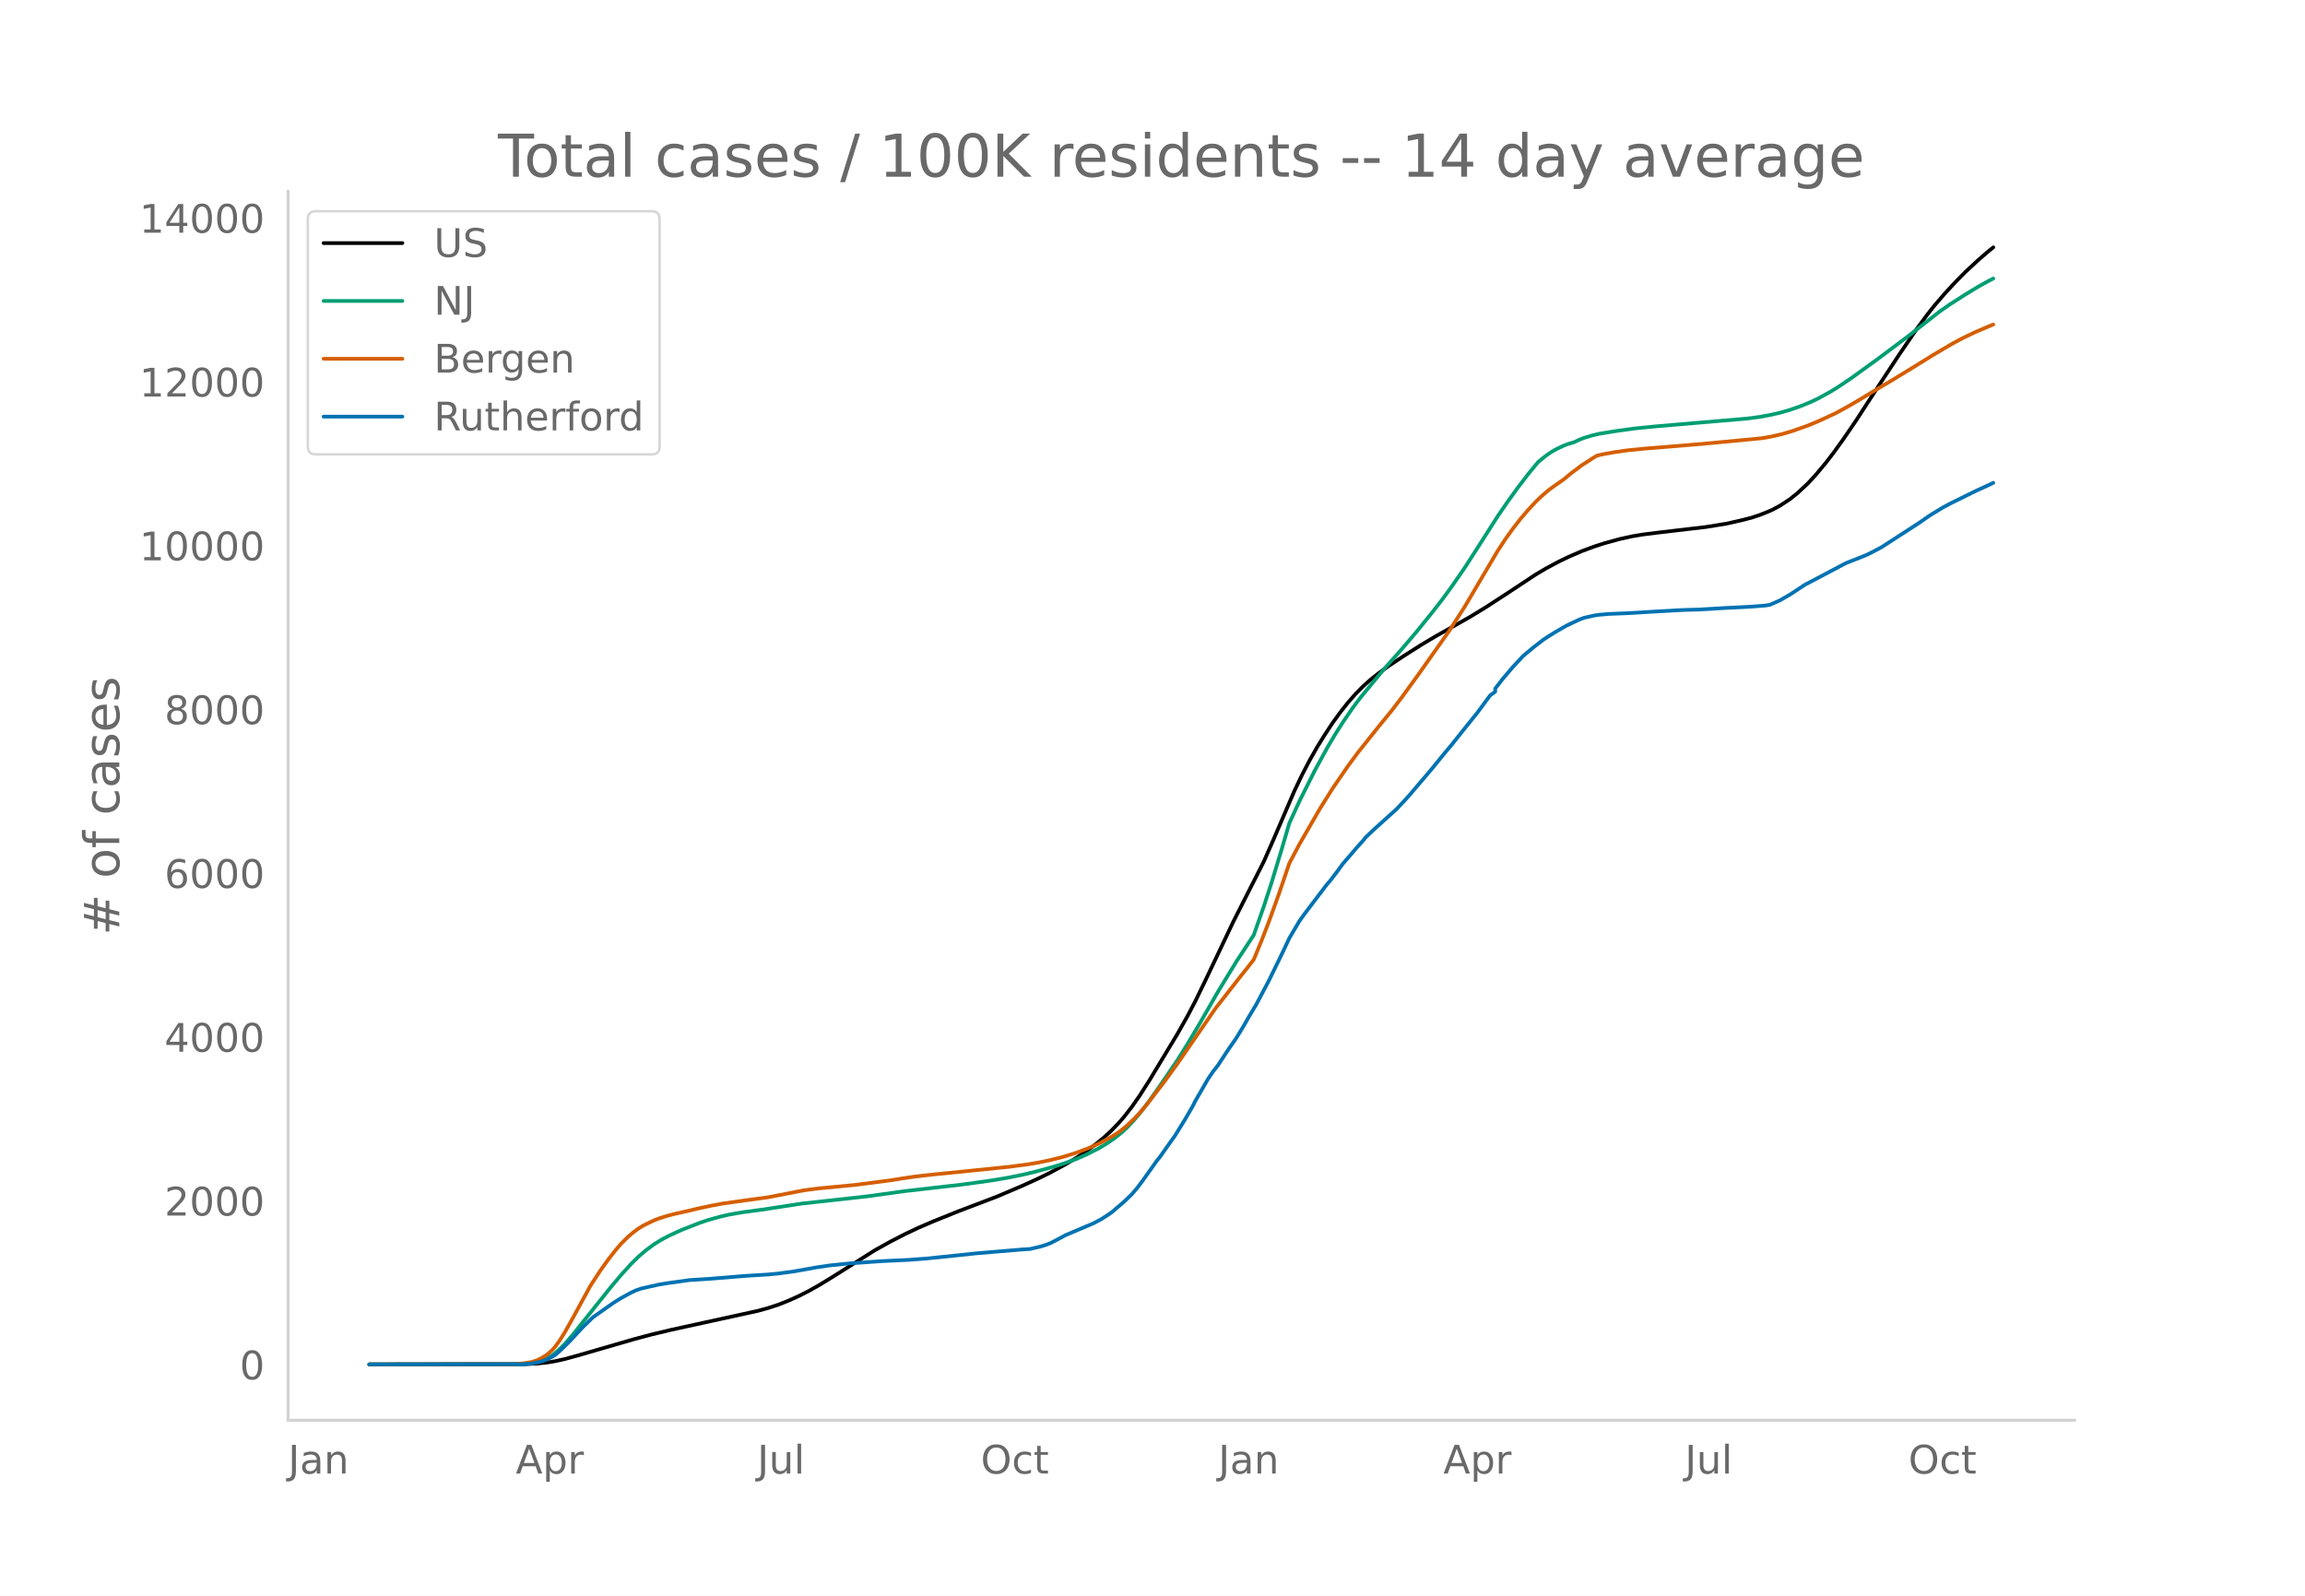
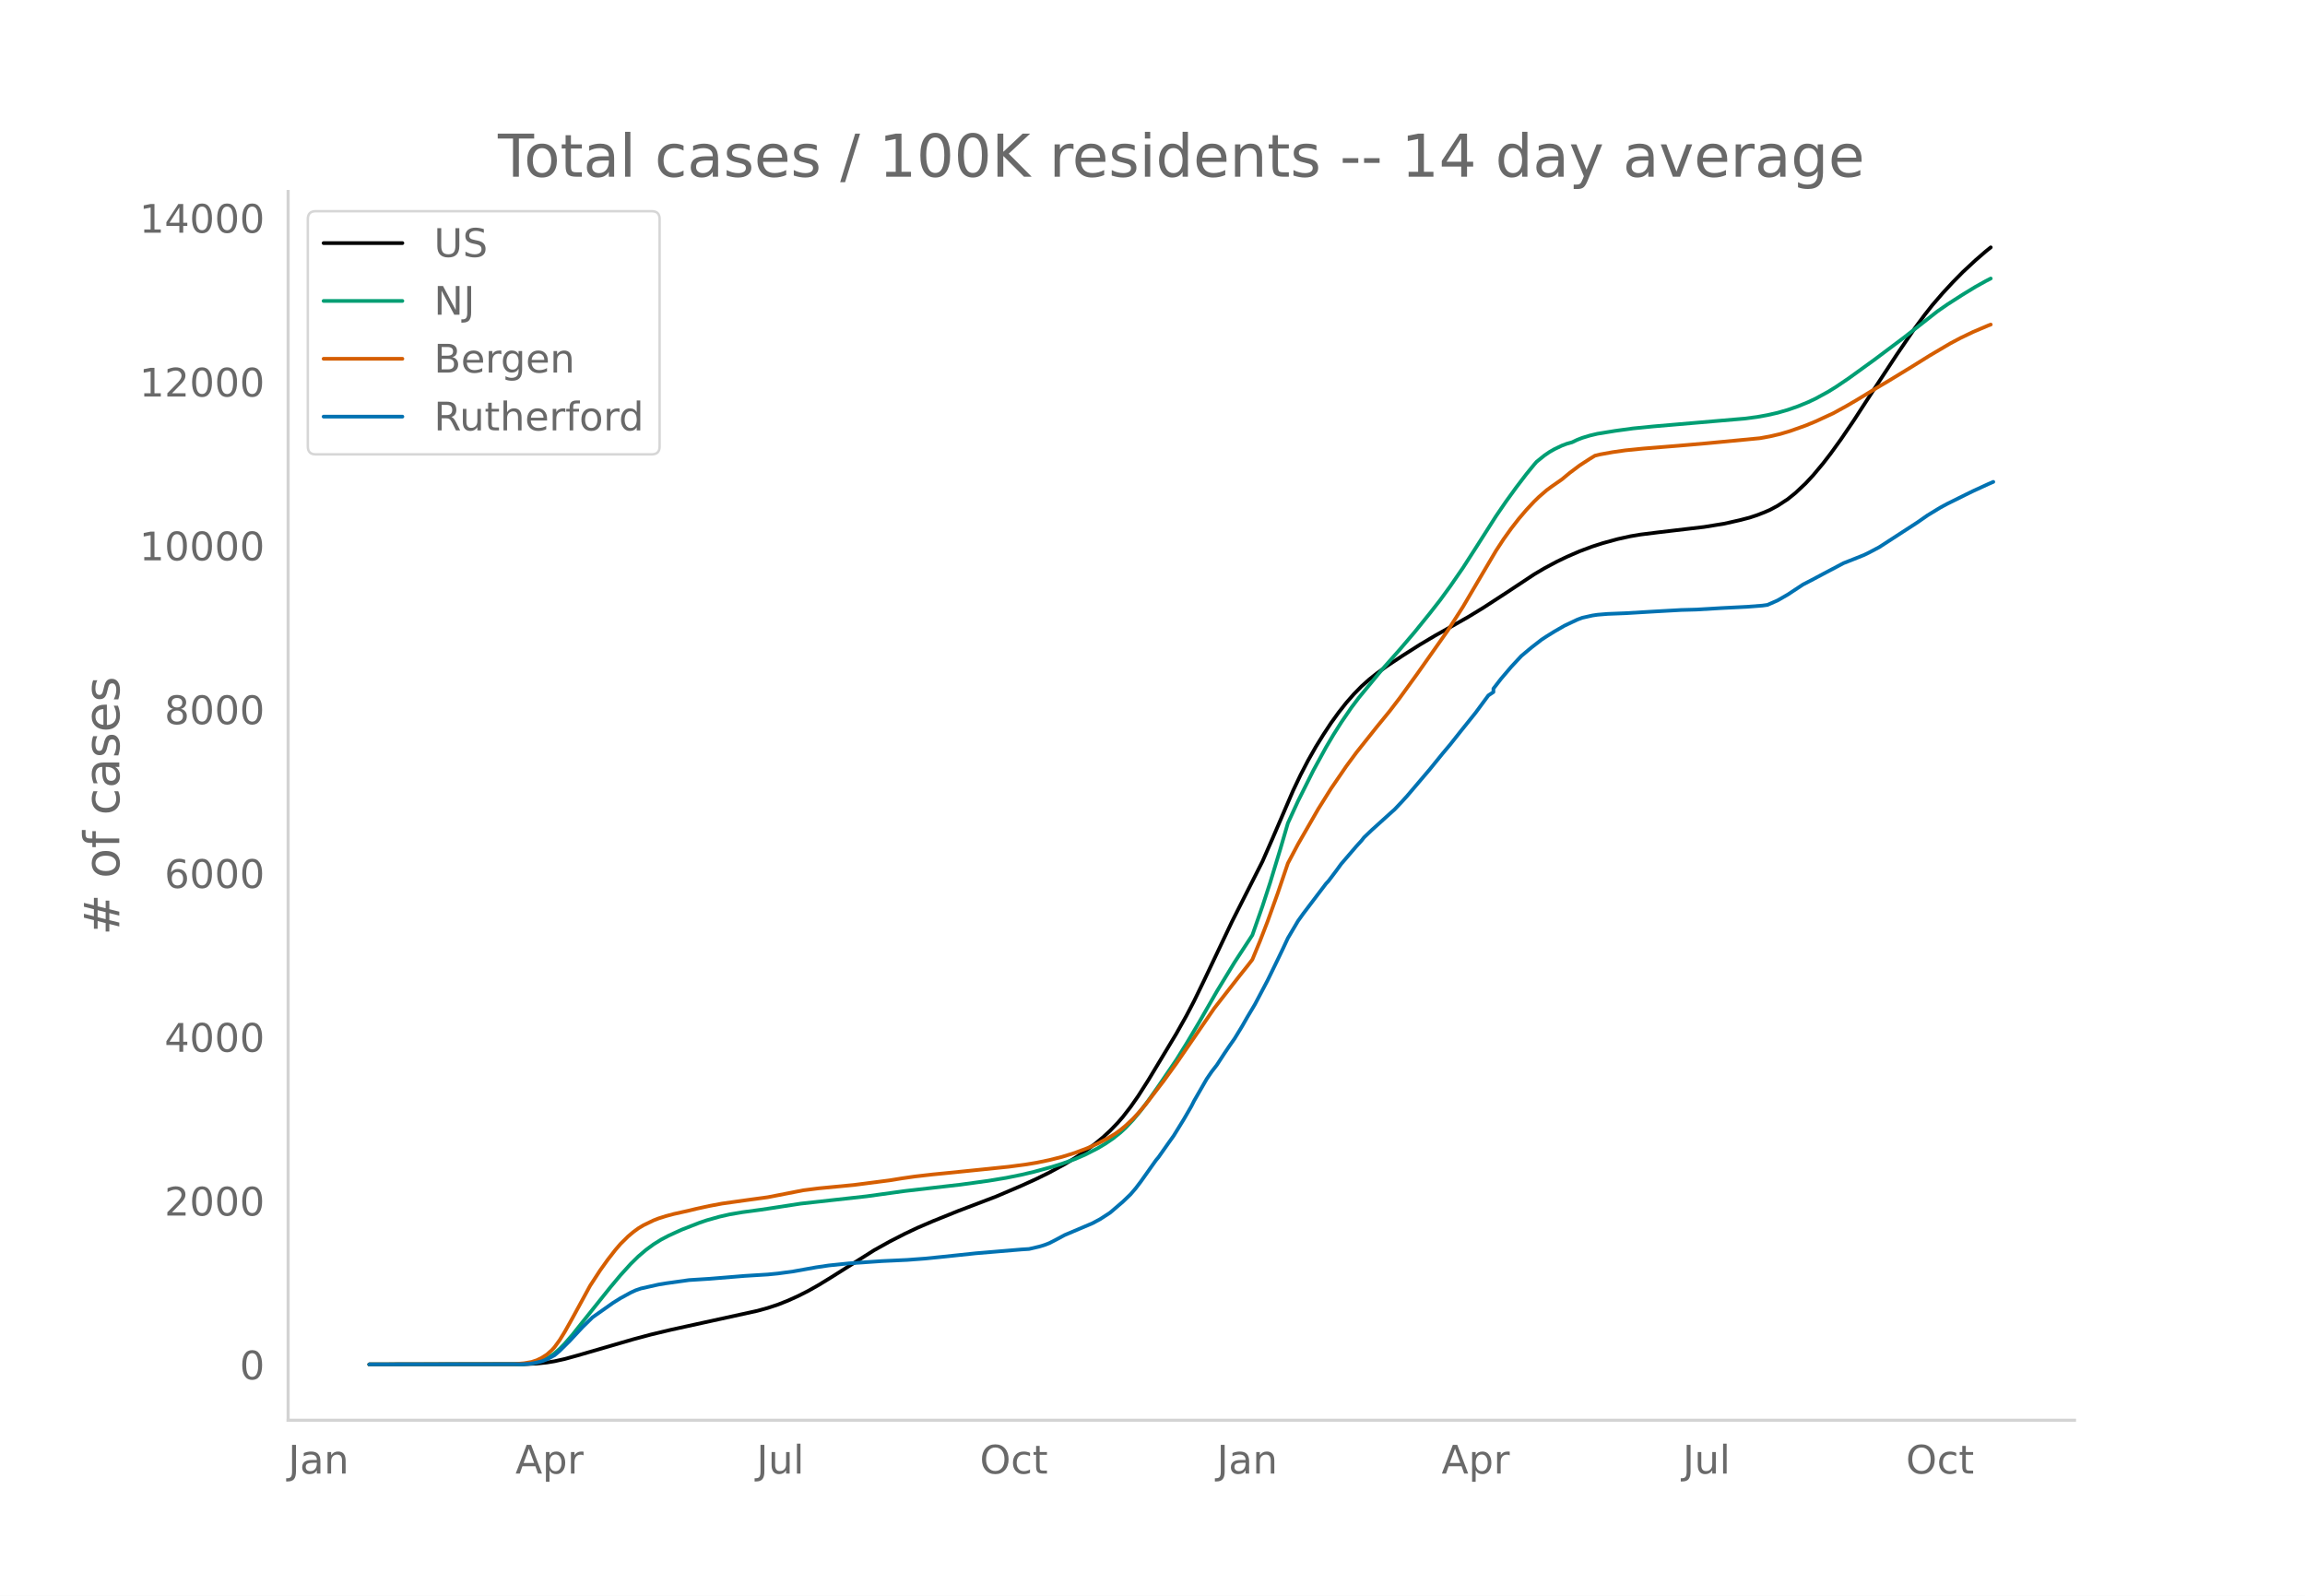
<svg xmlns="http://www.w3.org/2000/svg" xmlns:xlink="http://www.w3.org/1999/xlink" height="864" viewBox="0 0 936 648" width="1248">
  <defs>
    <style>*{stroke-linecap:butt;stroke-linejoin:round}</style>
  </defs>
  <g id="figure_1">
    <path d="M0 648h936V0H0z" style="fill:#fff" id="patch_1" />
    <g id="axes_1">
      <path d="M117 576.72h725.4V77.76H117z" style="fill:none" id="patch_2" />
-       <path clip-path="url(#pdb9ab1dad8)" d="m149.973 554.04 62.952-.087 5.16-.252 4.128-.435 3.096-.506 4.129-.915 5.16-1.42 22.704-6.58 7.224-1.93 8.256-1.968 13.416-2.936 21.672-4.743 4.128-1.141 4.128-1.36 4.128-1.634 4.128-1.865 4.128-2.096 4.129-2.323 5.16-3.156 17.544-11.054 6.192-3.446 6.192-3.179 5.16-2.433 6.192-2.664 10.32-4.158 15.48-5.887 10.32-4.398 6.192-2.813 5.16-2.54 6.193-3.357 4.128-2.48 4.128-2.74 4.128-3.055 3.096-2.55 3.096-2.85 3.096-3.209 2.064-2.394 3.096-3.983 3.096-4.423 4.128-6.469 11.352-18.809 4.128-7.323 3.096-5.92 4.128-8.485 11.352-23.89 12.384-24.418 4.128-9.402 8.256-19.198 3.096-6.505 3.097-5.936 3.096-5.445 3.096-4.984 3.096-4.703 3.096-4.28 3.096-3.92 3.096-3.53 3.096-3.15 3.096-2.766 3.096-2.467 4.128-2.992 6.192-4.107 7.224-4.591 6.192-3.675 7.224-4.046 6.192-3.51 6.192-3.77 9.288-6.029 11.352-7.502 4.128-2.443 5.16-2.762 4.129-1.984 5.16-2.23 5.16-1.923 4.128-1.328 6.192-1.698 5.16-1.137 4.128-.696 7.224-.9 18.576-2.176 8.256-1.339 6.192-1.395 4.128-1.07 3.096-1.028 3.096-1.211 2.064-.898 3.096-1.66 4.128-2.697 3.096-2.485 4.129-3.868 3.096-3.327 4.128-4.933 3.096-4.02 4.128-5.716 5.16-7.57 5.16-7.94 5.16-7.902 7.224-10.977 7.224-10.566 4.128-5.582 3.096-3.917 4.128-4.778 4.128-4.46 4.128-4.19 5.16-4.786 4.128-3.57 2.064-1.656h0" style="fill:none;stroke:#000;stroke-linecap:round;stroke-width:1.5" id="line2d_1" />
-       <path clip-path="url(#pdb9ab1dad8)" d="m149.973 554.04 61.92-.11 3.096-.226 2.064-.3 2.064-.53 2.064-.796 2.064-1.076 2.064-1.44 2.064-1.83 2.065-2.112 3.096-3.556 4.128-5.177 11.352-14.181 4.128-4.923 4.128-4.542 3.096-3.04 3.096-2.634 3.096-2.277 3.096-1.927 3.096-1.625 5.16-2.355 7.224-2.82 3.096-1.057 5.16-1.448 4.128-.94 5.16-.878 7.224-.966 3.096-.457 13.416-2.063 26.833-2.973 15.48-2.14 10.32-1.182 12.384-1.418 11.352-1.557 7.224-1.2 6.192-1.247 5.16-1.222 7.224-1.97 4.129-1.292 5.16-1.854 4.128-1.775 5.16-2.62 3.096-1.84 3.096-2.097 3.096-2.462 2.064-1.892 3.096-3.286 3.096-3.714 3.096-4.114 4.128-5.87 7.224-10.59 4.128-6.612 5.16-8.68 7.224-12.567 7.224-11.836 7.224-11.038 4.128-11.762 3.096-9.493 4.128-13.59 3.096-10.593 4.128-8.973 6.193-12.373 5.16-9.417 3.096-5.226 3.096-4.883 4.128-6.032 3.096-4.099 9.288-11.25 7.224-8.142 6.192-7.252 6.192-7.657 4.128-5.275 4.128-5.652 5.16-7.468 5.16-8.014 8.256-12.936 4.128-6.025 4.128-5.692 4.128-5.407 3.096-3.778 1.032-1.188 3.096-2.505 2.064-1.428 2.065-1.184 3.096-1.478 2.064-.771 2.064-.571 2.064-.984 2.064-.805 3.096-.938 3.096-.736 7.224-1.17 7.224-.989 8.256-.817 24.768-2.12 12.384-1.054 5.16-.677 4.128-.75 4.128-.932 4.128-1.186 4.128-1.438 4.129-1.684 3.096-1.46 5.16-2.825 3.096-1.915 5.16-3.482 10.32-7.453 12.384-9.27 13.416-10.498 4.128-2.857 6.192-3.965 5.16-3.14 4.128-2.295 2.064-1.055h0" style="fill:none;stroke:#009e73;stroke-linecap:round;stroke-width:1.5" id="line2d_2" />
-       <path clip-path="url(#pdb9ab1dad8)" d="m149.973 554.04 58.824-.103 4.128-.369 3.096-.537 2.064-.683 2.064-1.005 2.064-1.337 2.064-1.825 1.032-1.153 2.064-2.836 2.065-3.334 3.096-5.509 7.224-13.232 4.128-6.327 3.096-4.32 3.096-3.968 2.064-2.401 3.096-3.053 2.064-1.737 2.064-1.513 2.064-1.25 4.128-1.987 2.064-.808 3.096-.972 3.096-.825 6.192-1.377 3.096-.759 5.16-1.118 5.16-.97 10.32-1.447 8.256-1.128 7.224-1.402 7.224-1.41 6.193-.788 7.224-.692 7.224-.692 14.448-1.863 5.16-.834 5.16-.741 7.224-.827 5.16-.505 15.48-1.569 10.32-1.064 7.224-.953 4.128-.687 5.16-1.069 5.16-1.295 5.16-1.603 5.16-1.937 4.129-1.85 4.128-2.149 3.096-1.88 2.064-1.492 2.064-1.697 3.096-2.902 2.064-2.206 3.096-3.64 7.224-9.421 5.16-7.113 15.48-22.466 10.32-13.215 3.096-3.874 2.064-2.663 3.096-7.5 3.096-8 4.128-11.45 4.128-12.153 4.128-7.774 8.257-14.329 5.16-8.236 6.192-9.045 4.128-5.588 8.256-10.362 5.16-6.31 4.128-5.373 7.224-9.95 12.384-17.546 6.192-9.644 6.192-10.504 7.224-12.22 3.096-4.731 3.096-4.313 3.096-3.974 3.096-3.632 3.096-3.315 2.064-2 3.096-2.67 2.065-1.52 4.128-2.869 3.096-2.578 4.128-3.094 4.128-2.67 2.064-1.264 2.064-.512 5.16-.928 5.16-.735 7.224-.72 14.448-1.162 11.352-.976 21.672-2.065 4.128-.748 4.128-.96 4.128-1.228 6.193-2.194 4.128-1.702 7.224-3.34 5.16-2.83 4.128-2.399 8.256-4.997 5.16-3.05 9.288-5.656 7.224-4.505 8.256-4.857 4.128-2.196 5.16-2.48 6.192-2.627 1.032-.384h0" style="fill:none;stroke:#d55e00;stroke-linecap:round;stroke-width:1.5" id="line2d_3" />
-       <path clip-path="url(#pdb9ab1dad8)" d="m149.973 554.04 61.92-.078 3.096-.156 2.064-.311 3.096-.727 2.064-.779 3.096-1.674 2.064-1.765 4.129-4.076 5.16-5.555 4.128-4.023 8.256-5.815 3.096-1.934 4.128-2.258 2.064-.948 2.064-.713 7.224-1.623 3.096-.506 9.288-1.298 8.256-.52 14.448-1.18 9.288-.571 4.128-.403 6.192-.83 9.289-1.662 5.16-.765 8.256-.857 13.416-.922 10.32-.48 7.224-.545 7.224-.727 13.416-1.414 18.576-1.558 3.096-.195 4.128-.96 2.064-.623 2.064-.792 3.097-1.596 3.096-1.675 11.352-4.802 3.096-1.661 2.064-1.311 2.064-1.376 5.16-4.426 3.096-2.972 2.064-2.401 2.064-2.713 6.192-8.709 1.032-1.233 4.128-5.853 2.064-2.882 4.128-6.684 3.096-5.347 1.032-2.051 5.16-8.956 2.064-3.024 2.064-2.647 3.096-4.75 2.064-3.05 2.064-2.934 3.096-5.075 2.064-3.621 3.096-5.179 5.16-9.76 4.128-8.463 2.064-4.283 2.064-4.413 4.128-6.982 2.064-2.882 9.289-12.226 1.032-1.103 3.096-4.089 2.064-2.83 6.192-7.203 2.064-2.258 1.032-1.31 3.096-2.96 8.256-7.45 1.032-.909 3.096-3.27 2.064-2.272 9.288-10.902 5.16-6.347 3.096-3.673 4.128-5.205 6.192-7.696 5.16-6.983 2.064-1.493v-1.272l3.096-3.997 4.128-4.841 4.128-4.426 4.128-3.453 4.128-3.193 2.064-1.35 3.097-1.92 4.128-2.376 5.16-2.44 2.064-.778 4.128-.922 2.064-.311 4.128-.338 7.224-.285 11.352-.675 11.352-.636 6.192-.169 10.32-.61 3.096-.156 7.224-.363 6.192-.48 2.064-.286 4.128-1.817 4.128-2.375 6.193-4.076 3.096-1.596 5.16-2.739 8.256-4.36 4.128-1.623 4.128-1.648 2.064-1 4.128-2.18 15.48-10.02 4.128-2.882 5.16-3.14 3.096-1.675 7.224-3.57 3.096-1.518 6.192-2.842 1.032-.506h0" style="fill:none;stroke:#0072b2;stroke-linecap:round;stroke-width:1.5" id="line2d_4" />
+       <path clip-path="url(#pdd8e202cf5)" d="m149.973 554.04 62.854-.087 5.152-.252 4.122-.435 3.09-.506 4.122-.915 5.152-1.42 22.67-6.58 7.212-1.93 8.243-1.968 13.395-2.936 21.639-4.743 4.121-1.141 4.122-1.36 4.121-1.634 4.122-1.865 4.122-2.096 4.121-2.323 5.152-3.156 17.517-11.054 6.182-3.446 6.183-3.179 5.152-2.433 6.182-2.664 10.304-4.158 15.456-5.887 10.304-4.398 6.182-2.813 5.152-2.54 6.183-3.357 4.121-2.48 4.122-2.74 4.121-3.055 3.092-2.55 3.09-2.85 3.092-3.209 2.06-2.394 3.092-3.983 3.091-4.423 4.122-6.469 11.334-18.809 4.122-7.323 3.091-5.92 4.122-8.485 11.334-23.89 12.365-24.418 4.121-9.402 8.244-19.198 3.09-6.505 3.092-5.936 3.091-5.445 3.091-4.984 3.091-4.703 3.092-4.28 3.09-3.92 3.092-3.53 3.091-3.15 3.091-2.766 3.092-2.467 4.121-2.992 6.183-4.107 7.212-4.591 6.183-3.675 7.213-4.046 6.182-3.51 6.182-3.77 9.274-6.029 11.334-7.502 4.122-2.443 5.152-2.762 4.121-1.984 5.152-2.23 5.152-1.923 4.122-1.328 6.182-1.698 5.152-1.137 4.122-.696 7.213-.9 18.547-2.176 8.243-1.339 6.183-1.395 4.121-1.07 3.091-1.028 3.091-1.211 2.061-.898 3.091-1.66 4.122-2.697 3.091-2.485 4.122-3.868 3.091-3.327 4.122-4.933 3.09-4.02 4.122-5.716 5.152-7.57 5.152-7.94 5.152-7.902 7.213-10.977 7.213-10.566 4.122-5.582 3.09-3.917 4.122-4.778 4.122-4.46 4.121-4.19 5.152-4.786 4.122-3.57 2.06-1.656h0" style="fill:none;stroke:#000;stroke-linecap:round;stroke-width:1.5" id="line2d_1" />
+       <path clip-path="url(#pdd8e202cf5)" d="m149.973 554.04 61.824-.11 3.09-.226 2.062-.3 2.06-.53 2.061-.796 2.061-1.076 2.06-1.44 2.062-1.83 2.06-2.112 3.092-3.556 4.121-5.177 11.335-14.181 4.121-4.923 4.122-4.542 3.09-3.04 3.092-2.634 3.091-2.277 3.091-1.927 3.092-1.625 5.152-2.355 7.212-2.82 3.092-1.057 5.152-1.448 4.121-.94 5.152-.878 7.213-.966 3.091-.457 13.395-2.063 26.79-2.973 15.457-2.14 10.304-1.182 12.364-1.418 11.335-1.557 7.213-1.2 6.182-1.247 5.152-1.222 7.213-1.97 4.121-1.292 5.152-1.854 4.122-1.775 5.152-2.62 3.091-1.84 3.091-2.097 3.091-2.462 2.061-1.892 3.091-3.286 3.092-3.714 3.09-4.114 4.122-5.87 7.213-10.59 4.122-6.612 5.152-8.68 7.213-12.567 7.212-11.836 7.213-11.038 4.122-11.762 3.09-9.493 4.123-13.59 3.09-10.593 4.122-8.973 6.183-12.373 5.152-9.417 3.09-5.226 3.092-4.883 4.122-6.032 3.09-4.099 9.274-11.25 7.213-8.142 6.183-7.252 6.182-7.657 4.122-5.275 4.121-5.652 5.152-7.468 5.152-8.014 8.243-12.936 4.122-6.025 4.121-5.692 4.122-5.407 3.091-3.778 1.03-1.188 3.092-2.505 2.06-1.428 2.061-1.184 3.092-1.478 2.06-.771 2.061-.571 2.061-.984 2.06-.805 3.092-.938 3.091-.736 7.213-1.17 7.213-.989 8.243-.817 24.73-2.12 12.364-1.054 5.152-.677 4.122-.75 4.121-.932 4.122-1.186 4.122-1.438 4.121-1.684 3.091-1.46 5.152-2.825 3.092-1.915 5.152-3.482 10.304-7.453 12.364-9.27 13.396-10.498 4.121-2.857 6.183-3.965 5.151-3.14 4.122-2.295 2.06-1.055h0" style="fill:none;stroke:#009e73;stroke-linecap:round;stroke-width:1.5" id="line2d_2" />
+       <path clip-path="url(#pdd8e202cf5)" d="m149.973 554.04 58.732-.103 4.122-.369 3.091-.537 2.061-.683 2.06-1.005 2.062-1.337 2.06-1.825 1.03-1.153 2.062-2.836 2.06-3.334 3.092-5.509 7.212-13.232 4.122-6.327 3.091-4.32 3.091-3.968 2.061-2.401 3.091-3.053 2.061-1.737 2.06-1.513 2.062-1.25 4.121-1.987 2.061-.808 3.091-.972 3.091-.825 6.183-1.377 3.091-.759 5.152-1.118 5.152-.97 10.304-1.447 8.243-1.128 7.213-1.402 7.213-1.41 6.182-.788 7.213-.692 7.213-.692 14.425-1.863 5.152-.834 5.152-.741 7.213-.827 5.152-.505 15.456-1.569 10.304-1.064 7.213-.953 4.121-.687 5.152-1.069 5.152-1.295 5.152-1.603 5.152-1.937 4.122-1.85 4.121-2.149 3.092-1.88 2.06-1.492 2.061-1.697 3.091-2.902 2.061-2.206 3.091-3.64 7.213-9.421 5.152-7.113 15.456-22.466 10.304-13.215 3.091-3.874 2.061-2.663 3.091-7.5 3.092-8 4.121-11.45 4.122-12.153 4.121-7.774 8.243-14.329 5.152-8.236 6.183-9.045 4.121-5.588 8.244-10.362 5.152-6.31 4.121-5.373 7.213-9.95 12.365-17.546 6.182-9.644 6.183-10.504 7.212-12.22 3.092-4.731 3.09-4.313 3.092-3.974 3.091-3.632 3.091-3.315 2.061-2 3.091-2.67 2.061-1.52 4.122-2.869 3.09-2.578 4.122-3.094 4.122-2.67 2.06-1.264 2.062-.512 5.152-.928 5.152-.735 7.212-.72 14.426-1.162 11.334-.976 21.639-2.065 4.121-.748 4.122-.96 4.121-1.228 6.183-2.194 4.121-1.702 7.213-3.34 5.152-2.83 4.122-2.399 8.243-4.997 5.152-3.05 9.274-5.656 7.212-4.505 8.244-4.857 4.121-2.196 5.152-2.48 6.182-2.627 1.03-.384h0" style="fill:none;stroke:#d55e00;stroke-linecap:round;stroke-width:1.5" id="line2d_3" />
+       <path clip-path="url(#pdd8e202cf5)" d="m149.973 554.04 61.824-.078 3.09-.156 2.062-.311 3.09-.727 2.062-.779 3.09-1.674 2.062-1.765 4.121-4.076 5.152-5.555 4.122-4.023 8.243-5.815 3.091-1.934 4.122-2.258 2.06-.948 2.061-.713 7.213-1.623 3.091-.506 9.274-1.298 8.243-.52 14.426-1.18 9.273-.571 4.122-.403 6.182-.83 9.274-1.662 5.152-.765 8.243-.857 13.395-.922 10.304-.48 7.213-.545 7.213-.727 13.395-1.414 18.547-1.558 3.091-.195 4.122-.96 2.06-.623 2.061-.792 3.092-1.596 3.09-1.675 11.335-4.802 3.091-1.661 3.091-1.999 1.03-.688 5.153-4.426 3.091-2.972 2.06-2.401 2.062-2.713 6.182-8.709 1.03-1.233 4.122-5.853 2.06-2.882 4.122-6.684 3.092-5.347 1.03-2.051 5.152-8.956 2.06-3.024 2.062-2.647 3.09-4.75 2.062-3.05 2.06-2.934 3.092-5.075 2.06-3.621 3.092-5.179 5.152-9.76 4.121-8.463 2.06-4.283 2.062-4.413 4.121-6.982 2.061-2.882 9.274-12.226 1.03-1.103 3.091-4.089 2.061-2.83 6.182-7.203 2.061-2.258 1.03-1.31 3.092-2.96 8.243-7.45 1.03-.909 3.092-3.27 2.06-2.272 9.274-10.902 5.152-6.347 3.091-3.673 4.122-5.205 6.182-7.696 5.152-6.983 2.06-1.376v-1.389l3.092-3.997 4.122-4.841 4.121-4.426 4.122-3.453 4.121-3.193 2.061-1.35 3.091-1.92 4.122-2.376 5.152-2.44 2.06-.778 4.122-.922 2.061-.311 4.122-.338 7.213-.285 11.334-.675 11.334-.636 6.183-.169 10.304-.61 3.09-.156 7.214-.363 6.182-.48 2.06-.286 4.122-1.817 4.122-2.375 6.182-4.076 3.092-1.596 5.152-2.739 8.243-4.36 4.121-1.623 4.122-1.648 2.06-1 4.122-2.18 15.456-10.02 4.122-2.882 5.152-3.14 3.091-1.675 7.213-3.57 3.091-1.518 6.182-2.842 2.061-.896h0" style="fill:none;stroke:#0072b2;stroke-linecap:round;stroke-width:1.5" id="line2d_4" />
      <path d="M117 576.72V77.76" style="fill:none;stroke:#d3d3d3;stroke-linecap:square;stroke-linejoin:miter;stroke-width:1.25" id="patch_3" />
      <path d="M117 576.72h725.4" style="fill:none;stroke:#d3d3d3;stroke-linecap:square;stroke-linejoin:miter;stroke-width:1.25" id="patch_4" />
      <g id="matplotlib.axis_1">
        <g id="xtick_1">
-           <g style="fill:#696969" transform="matrix(.16 0 0 -.16 117 598.378)" id="text_1">
+           <g style="fill:#696969" transform="matrix(.16 0 0 -.16 117.032 598.378)" id="text_1">
            <defs>
              <path d="M9.813 72.906h9.859V5.078q0-13.187-5-19.14-5-5.954-16.094-5.954h-3.75v8.297h3.078q6.531 0 9.219 3.672Q9.813-4.39 9.813 5.078z" id="DejaVuSans-74" />
              <path d="M34.281 27.484q-10.89 0-15.093-2.484-4.204-2.484-4.204-8.5 0-4.781 3.157-7.594 3.156-2.797 8.562-2.797 7.485 0 12 5.297 4.516 5.297 4.516 14.078v2zm17.922 3.72V0H43.22v8.297Q40.14 3.328 35.547.953q-4.594-2.375-11.234-2.375-8.391 0-13.36 4.719Q6 8.016 6 15.922q0 9.219 6.172 13.906 6.187 4.688 18.437 4.688h12.61v.89q0 6.203-4.078 9.594-4.078 3.39-11.453 3.39-4.688 0-9.141-1.124-4.438-1.125-8.531-3.375v8.312q4.921 1.906 9.562 2.844 4.64.953 9.031.953 11.875 0 17.735-6.156 5.86-6.14 5.86-18.64z" id="DejaVuSans-97" />
              <path d="M54.89 33.016V0h-8.984v32.719q0 7.765-3.031 11.61-3.031 3.858-9.078 3.858-7.281 0-11.484-4.64-4.204-4.625-4.204-12.64V0H9.08v54.688h9.03v-8.5q3.235 4.937 7.594 7.374Q30.078 56 35.797 56q9.422 0 14.25-5.828 4.844-5.828 4.844-17.156z" id="DejaVuSans-110" />
            </defs>
            <use xlink:href="#DejaVuSans-74" />
            <use x="29.492" xlink:href="#DejaVuSans-97" />
            <use x="90.771" xlink:href="#DejaVuSans-110" />
          </g>
        </g>
        <g id="xtick_2">
-           <g style="fill:#696969" transform="matrix(.16 0 0 -.16 209.405 598.378)" id="text_2">
+           <g style="fill:#696969" transform="matrix(.16 0 0 -.16 209.291 598.378)" id="text_2">
            <defs>
              <path d="M34.188 63.188 20.797 26.906h26.812zm-5.579 9.718h11.188L67.578 0h-10.25l-6.64 18.703h-32.86L11.188 0H.78z" id="DejaVuSans-65" />
              <path d="M18.11 8.203v-29H9.077v75.484h9.031v-8.296q2.844 4.875 7.157 7.234Q29.594 56 35.594 56q9.968 0 16.187-7.906 6.235-7.907 6.235-20.797T51.78 6.484q-6.218-7.906-16.187-7.906-6 0-10.328 2.375-4.313 2.375-7.157 7.25zm30.578 19.094q0 9.906-4.079 15.547-4.078 5.64-11.203 5.64-7.14 0-11.218-5.64-4.079-5.64-4.079-15.547 0-9.906 4.078-15.547 4.079-5.64 11.22-5.64 7.124 0 11.202 5.64t4.078 15.547z" id="DejaVuSans-112" />
              <path d="M41.11 46.297q-1.516.875-3.297 1.281Q36.03 48 33.89 48q-7.625 0-11.703-4.953-4.079-4.953-4.079-14.234V0H9.08v54.688h9.03v-8.5q2.844 4.984 7.375 7.39Q30.031 56 36.531 56q.922 0 2.047-.125 1.125-.11 2.484-.36z" id="DejaVuSans-114" />
            </defs>
            <use xlink:href="#DejaVuSans-65" />
            <use x="68.408" xlink:href="#DejaVuSans-112" />
            <use x="131.885" xlink:href="#DejaVuSans-114" />
          </g>
        </g>
        <g id="xtick_3">
-           <g style="fill:#696969" transform="matrix(.16 0 0 -.16 307.506 598.378)" id="text_3">
+           <g style="fill:#696969" transform="matrix(.16 0 0 -.16 307.245 598.378)" id="text_3">
            <defs>
              <path d="M8.5 21.578v33.11h8.984V21.922q0-7.766 3.016-11.656 3.031-3.875 9.094-3.875 7.265 0 11.484 4.64 4.234 4.64 4.234 12.656v31h8.985V0h-8.984v8.406Q42.047 3.422 37.718 1q-4.313-2.422-10.032-2.422-9.421 0-14.312 5.86Q8.5 10.296 8.5 21.578zM31.11 56z" id="DejaVuSans-117" />
              <path d="M9.422 75.984h8.984V0H9.422z" id="DejaVuSans-108" />
            </defs>
            <use xlink:href="#DejaVuSans-74" />
            <use x="29.492" xlink:href="#DejaVuSans-117" />
            <use x="92.871" xlink:href="#DejaVuSans-108" />
          </g>
        </g>
        <g id="xtick_4">
-           <g style="fill:#696969" transform="matrix(.16 0 0 -.16 398.27 598.378)" id="text_4">
+           <g style="fill:#696969" transform="matrix(.16 0 0 -.16 397.861 598.378)" id="text_4">
            <defs>
              <path d="M39.406 66.219q-10.75 0-17.078-8.016-6.312-8-6.312-21.828 0-13.766 6.312-21.781 6.328-8 17.078-8 10.735 0 17.016 8 6.281 8.015 6.281 21.781 0 13.828-6.281 21.828-6.281 8.016-17.016 8.016zm0 8q15.328 0 24.5-10.281 9.188-10.282 9.188-27.563 0-17.234-9.188-27.516-9.172-10.28-24.5-10.28-15.375 0-24.593 10.25-9.204 10.265-9.204 27.546t9.204 27.563q9.218 10.28 24.593 10.28z" id="DejaVuSans-79" />
              <path d="M48.781 52.594v-8.407q-3.812 2.11-7.64 3.157-3.828 1.047-7.735 1.047-8.75 0-13.593-5.547-4.829-5.532-4.829-15.547 0-10.016 4.829-15.563 4.843-5.53 13.593-5.53 3.907 0 7.735 1.046 3.828 1.047 7.64 3.156V2.094Q45.016.344 40.984-.531q-4.015-.89-8.562-.89-12.36 0-19.64 7.765-7.266 7.765-7.266 20.953 0 13.375 7.343 21.031Q20.22 56 33.016 56q4.14 0 8.093-.86 3.953-.843 7.672-2.546z" id="DejaVuSans-99" />
              <path d="M18.313 70.219V54.688h18.5v-6.985h-18.5V18.016q0-6.688 1.828-8.594 1.828-1.906 7.453-1.906h9.218V0h-9.218q-10.407 0-14.36 3.875-3.953 3.89-3.953 14.14v29.688H2.687v6.984h6.594V70.22z" id="DejaVuSans-116" />
            </defs>
            <use xlink:href="#DejaVuSans-79" />
            <use x="78.711" xlink:href="#DejaVuSans-99" />
            <use x="133.691" xlink:href="#DejaVuSans-116" />
          </g>
        </g>
        <g id="xtick_5">
-           <g style="fill:#696969" transform="matrix(.16 0 0 -.16 494.716 598.378)" id="text_5">
+           <g style="fill:#696969" transform="matrix(.16 0 0 -.16 494.158 598.378)" id="text_5">
            <use xlink:href="#DejaVuSans-74" />
            <use x="29.492" xlink:href="#DejaVuSans-97" />
            <use x="90.771" xlink:href="#DejaVuSans-110" />
          </g>
        </g>
        <g id="xtick_6">
-           <g style="fill:#696969" transform="matrix(.16 0 0 -.16 586.09 598.378)" id="text_6">
+           <g style="fill:#696969" transform="matrix(.16 0 0 -.16 585.386 598.378)" id="text_6">
            <use xlink:href="#DejaVuSans-65" />
            <use x="68.408" xlink:href="#DejaVuSans-112" />
            <use x="131.885" xlink:href="#DejaVuSans-114" />
          </g>
        </g>
        <g id="xtick_7">
-           <g style="fill:#696969" transform="matrix(.16 0 0 -.16 684.19 598.378)" id="text_7">
+           <g style="fill:#696969" transform="matrix(.16 0 0 -.16 683.34 598.378)" id="text_7">
            <use xlink:href="#DejaVuSans-74" />
            <use x="29.492" xlink:href="#DejaVuSans-117" />
            <use x="92.871" xlink:href="#DejaVuSans-108" />
          </g>
        </g>
        <g id="xtick_8">
-           <g style="fill:#696969" transform="matrix(.16 0 0 -.16 774.955 598.378)" id="text_8">
+           <g style="fill:#696969" transform="matrix(.16 0 0 -.16 773.956 598.378)" id="text_8">
            <use xlink:href="#DejaVuSans-79" />
            <use x="78.711" xlink:href="#DejaVuSans-99" />
            <use x="133.691" xlink:href="#DejaVuSans-116" />
          </g>
        </g>
      </g>
      <g id="matplotlib.axis_2">
        <g id="ytick_1">
          <g style="fill:#696969" transform="matrix(.16 0 0 -.16 97.32 560.119)" id="text_9">
            <defs>
              <path d="M31.781 66.406q-7.61 0-11.453-7.5Q16.5 51.422 16.5 36.375q0-14.984 3.828-22.484 3.844-7.5 11.453-7.5 7.672 0 11.5 7.5 3.844 7.5 3.844 22.484 0 15.047-3.844 22.531-3.828 7.5-11.5 7.5zm0 7.813q12.266 0 18.735-9.703 6.468-9.688 6.468-28.141 0-18.406-6.468-28.11-6.47-9.687-18.735-9.687-12.25 0-18.718 9.688-6.47 9.703-6.47 28.109 0 18.453 6.47 28.14Q19.53 74.22 31.78 74.22z" id="DejaVuSans-48" />
            </defs>
            <use xlink:href="#DejaVuSans-48" />
          </g>
        </g>
        <g id="ytick_2">
          <g style="fill:#696969" transform="matrix(.16 0 0 -.16 66.78 493.603)" id="text_10">
            <defs>
              <path d="M19.188 8.297h34.421V0H7.33v8.297q5.609 5.812 15.296 15.594 9.703 9.797 12.188 12.64 4.734 5.313 6.609 9 1.89 3.688 1.89 7.25 0 5.813-4.078 9.469-4.078 3.672-10.625 3.672-4.64 0-9.797-1.61-5.14-1.609-11-4.89v9.969Q13.767 71.78 18.938 73q5.188 1.219 9.485 1.219 11.328 0 18.062-5.672 6.735-5.656 6.735-15.125 0-4.5-1.688-8.531-1.672-4.016-6.125-9.485-1.218-1.422-7.765-8.187-6.532-6.766-18.453-18.922z" id="DejaVuSans-50" />
            </defs>
            <use xlink:href="#DejaVuSans-50" />
            <use x="63.623" xlink:href="#DejaVuSans-48" />
            <use x="127.246" xlink:href="#DejaVuSans-48" />
            <use x="190.869" xlink:href="#DejaVuSans-48" />
          </g>
        </g>
        <g id="ytick_3">
          <g style="fill:#696969" transform="matrix(.16 0 0 -.16 66.78 427.087)" id="text_11">
            <defs>
              <path d="M37.797 64.313 12.89 25.39h24.906zm-2.594 8.593H47.61V25.391h10.407v-8.203H47.609V0h-9.812v17.188H4.89v9.515z" id="DejaVuSans-52" />
            </defs>
            <use xlink:href="#DejaVuSans-52" />
            <use x="63.623" xlink:href="#DejaVuSans-48" />
            <use x="127.246" xlink:href="#DejaVuSans-48" />
            <use x="190.869" xlink:href="#DejaVuSans-48" />
          </g>
        </g>
        <g id="ytick_4">
          <g style="fill:#696969" transform="matrix(.16 0 0 -.16 66.78 360.57)" id="text_12">
            <defs>
              <path d="M33.016 40.375q-6.641 0-10.532-4.547-3.875-4.531-3.875-12.437 0-7.86 3.875-12.438 3.891-4.562 10.532-4.562 6.64 0 10.515 4.562 3.875 4.578 3.875 12.438 0 7.906-3.875 12.437-3.875 4.547-10.515 4.547zm19.578 30.922v-8.984q-3.719 1.75-7.5 2.671-3.782.938-7.5.938-9.766 0-14.922-6.594-5.14-6.594-5.875-19.922 2.875 4.25 7.219 6.516 4.359 2.266 9.578 2.266 10.984 0 17.36-6.672 6.374-6.657 6.374-18.125 0-11.235-6.64-18.032-6.641-6.78-17.672-6.78-12.657 0-19.344 9.687-6.688 9.703-6.688 28.109 0 17.281 8.204 27.563 8.203 10.28 22.015 10.28 3.719 0 7.5-.734t7.89-2.187z" id="DejaVuSans-54" />
            </defs>
            <use xlink:href="#DejaVuSans-54" />
            <use x="63.623" xlink:href="#DejaVuSans-48" />
            <use x="127.246" xlink:href="#DejaVuSans-48" />
            <use x="190.869" xlink:href="#DejaVuSans-48" />
          </g>
        </g>
        <g id="ytick_5">
          <g style="fill:#696969" transform="matrix(.16 0 0 -.16 66.78 294.055)" id="text_13">
            <defs>
              <path d="M31.781 34.625q-7.031 0-11.062-3.766-4.016-3.765-4.016-10.343 0-6.594 4.016-10.36Q24.75 6.391 31.78 6.391q7.032 0 11.078 3.78 4.063 3.798 4.063 10.345 0 6.578-4.031 10.343-4.016 3.766-11.11 3.766zm-9.86 4.188q-6.343 1.562-9.89 5.906Q8.5 49.079 8.5 55.329q0 8.733 6.219 13.812 6.234 5.078 17.062 5.078 10.89 0 17.094-5.078 6.203-5.079 6.203-13.813 0-6.25-3.547-10.61-3.531-4.343-9.828-5.906 7.125-1.656 11.094-6.5 3.984-4.828 3.984-11.796 0-10.61-6.468-16.282-6.47-5.656-18.532-5.656-12.047 0-18.531 5.656-6.469 5.672-6.469 16.282 0 6.968 4 11.797 4.016 4.843 11.14 6.5zM18.314 54.39q0-5.657 3.53-8.828 3.548-3.172 9.938-3.172 6.36 0 9.938 3.172 3.593 3.171 3.593 8.828 0 5.672-3.593 8.843-3.578 3.172-9.938 3.172-6.39 0-9.937-3.172-3.532-3.172-3.532-8.843z" id="DejaVuSans-56" />
            </defs>
            <use xlink:href="#DejaVuSans-56" />
            <use x="63.623" xlink:href="#DejaVuSans-48" />
            <use x="127.246" xlink:href="#DejaVuSans-48" />
            <use x="190.869" xlink:href="#DejaVuSans-48" />
          </g>
        </g>
        <g id="ytick_6">
          <g style="fill:#696969" transform="matrix(.16 0 0 -.16 56.6 227.539)" id="text_14">
            <defs>
              <path d="M12.406 8.297h16.11v55.625l-17.532-3.516v8.985l17.438 3.515h9.86V8.296H54.39V0H12.406z" id="DejaVuSans-49" />
            </defs>
            <use xlink:href="#DejaVuSans-49" />
            <use x="63.623" xlink:href="#DejaVuSans-48" />
            <use x="127.246" xlink:href="#DejaVuSans-48" />
            <use x="190.869" xlink:href="#DejaVuSans-48" />
            <use x="254.492" xlink:href="#DejaVuSans-48" />
          </g>
        </g>
        <g id="ytick_7">
          <g style="fill:#696969" transform="matrix(.16 0 0 -.16 56.6 161.023)" id="text_15">
            <use xlink:href="#DejaVuSans-49" />
            <use x="63.623" xlink:href="#DejaVuSans-50" />
            <use x="127.246" xlink:href="#DejaVuSans-48" />
            <use x="190.869" xlink:href="#DejaVuSans-48" />
            <use x="254.492" xlink:href="#DejaVuSans-48" />
          </g>
        </g>
        <g id="ytick_8">
          <g style="fill:#696969" transform="matrix(.16 0 0 -.16 56.6 94.507)" id="text_16">
            <use xlink:href="#DejaVuSans-49" />
            <use x="63.623" xlink:href="#DejaVuSans-52" />
            <use x="127.246" xlink:href="#DejaVuSans-48" />
            <use x="190.869" xlink:href="#DejaVuSans-48" />
            <use x="254.492" xlink:href="#DejaVuSans-48" />
          </g>
        </g>
        <g style="fill:#696969" transform="matrix(0 -.2 -.2 0 48.44 379.813)" id="text_17">
          <defs>
            <path d="M51.125 44H36.922l-4.11-16.313h14.313zm-7.328 27.781-5.078-20.265h14.265L58.11 71.78h7.813L60.89 51.516h15.234V44h-17.14l-4-16.313h15.53V20.22H53.079L48 0h-7.813l5.032 20.219H30.906L25.875 0h-7.86l5.079 20.219H7.719v7.468h17.187L29 44H13.281v7.516h17.625l4.985 20.265z" id="DejaVuSans-35" />
            <path d="M30.61 48.39q-7.22 0-11.422-5.64-4.204-5.64-4.204-15.453 0-9.813 4.172-15.453 4.188-5.64 11.453-5.64 7.188 0 11.375 5.655 4.203 5.672 4.203 15.438 0 9.719-4.203 15.406-4.187 5.688-11.375 5.688zm0 7.61q11.718 0 18.406-7.625 6.703-7.61 6.703-21.078 0-13.422-6.703-21.078-6.688-7.64-18.407-7.64-11.765 0-18.437 7.64-6.656 7.656-6.656 21.078 0 13.469 6.656 21.078Q18.844 56 30.609 56z" id="DejaVuSans-111" />
            <path d="M37.11 75.984V68.5h-8.594q-4.828 0-6.72-1.953-1.874-1.953-1.874-7.031v-4.828h14.797v-6.985H19.922V0H10.89v47.703H2.297v6.984h8.594V58.5q0 9.125 4.25 13.297 4.25 4.187 13.468 4.187z" id="DejaVuSans-102" />
            <path d="M44.281 53.078v-8.5q-3.797 1.953-7.906 2.922-4.094.984-8.5.984-6.688 0-10.031-2.047-3.344-2.046-3.344-6.156 0-3.125 2.39-4.906 2.391-1.781 9.626-3.39l3.078-.688q9.562-2.047 13.593-5.781 4.032-3.735 4.032-10.422 0-7.625-6.032-12.078-6.03-4.438-16.578-4.438-4.39 0-9.156.86Q10.688.296 5.422 2v9.281q4.984-2.594 9.812-3.89 4.829-1.282 9.579-1.282 6.343 0 9.75 2.172 3.421 2.172 3.421 6.125 0 3.656-2.468 5.61-2.453 1.953-10.813 3.765l-3.125.735q-8.344 1.75-12.062 5.39-3.704 3.64-3.704 9.985 0 7.718 5.47 11.906Q16.75 56 26.811 56q4.97 0 9.36-.734 4.406-.72 8.11-2.188z" id="DejaVuSans-115" />
            <path d="M56.203 29.594v-4.39H14.891q.593-9.282 5.593-14.142 5-4.859 13.938-4.859 5.172 0 10.031 1.266 4.86 1.265 9.656 3.812v-8.5Q49.266.734 44.187-.344 39.11-1.422 33.892-1.422q-13.094 0-20.735 7.61-7.64 7.625-7.64 20.625 0 13.421 7.25 21.296Q20.016 56 32.328 56q11.031 0 17.453-7.11 6.422-7.093 6.422-19.296zm-8.984 2.64q-.094 7.36-4.125 11.75-4.032 4.407-10.672 4.407-7.516 0-12.031-4.25-4.516-4.25-5.203-11.97z" id="DejaVuSans-101" />
          </defs>
          <use xlink:href="#DejaVuSans-35" />
          <use x="83.789" xlink:href="#DejaVuSans-32" />
          <use x="115.576" xlink:href="#DejaVuSans-111" />
          <use x="176.758" xlink:href="#DejaVuSans-102" />
          <use x="211.963" xlink:href="#DejaVuSans-32" />
          <use x="243.75" xlink:href="#DejaVuSans-99" />
          <use x="298.73" xlink:href="#DejaVuSans-97" />
          <use x="360.01" xlink:href="#DejaVuSans-115" />
          <use x="412.109" xlink:href="#DejaVuSans-101" />
          <use x="473.633" xlink:href="#DejaVuSans-115" />
        </g>
      </g>
      <g style="fill:#696969" transform="matrix(.24 0 0 -.24 202.185 71.76)" id="text_18">
        <defs>
          <path d="M-.297 72.906h61.672v-8.312H35.5V0h-9.906v64.594H-.296z" id="DejaVuSans-84" />
          <path d="M25.39 72.906h8.297L8.297-9.28H0z" id="DejaVuSans-47" />
          <path d="M9.813 72.906h9.859V42.094L52.39 72.906h12.703L28.906 38.922 67.672 0H54.688L19.672 35.11V0h-9.86z" id="DejaVuSans-75" />
          <path d="M9.422 54.688h8.984V0H9.422zm0 21.296h8.984v-11.39H9.422z" id="DejaVuSans-105" />
          <path d="M45.406 46.39v29.594h8.985V0h-8.985v8.203Q42.578 3.328 38.25.953q-4.313-2.375-10.375-2.375-9.906 0-16.14 7.906-6.22 7.922-6.22 20.813 0 12.89 6.22 20.797Q17.968 56 27.874 56q6.063 0 10.375-2.375 4.328-2.36 7.156-7.234zm-30.61-19.093q0-9.906 4.079-15.547 4.078-5.64 11.203-5.64 7.125 0 11.219 5.64 4.11 5.64 4.11 15.547 0 9.906-4.11 15.547-4.094 5.64-11.219 5.64-7.125 0-11.203-5.64-4.078-5.64-4.078-15.547z" id="DejaVuSans-100" />
          <path d="M4.89 31.39h26.313v-8H4.891z" id="DejaVuSans-45" />
          <path d="M32.172-5.078q-3.797-9.766-7.422-12.735-3.61-2.984-9.656-2.984H7.906v7.516h5.282q3.703 0 5.75 1.765Q21-9.766 23.483-3.219l1.61 4.094-22.11 53.813H12.5l17.094-42.766 17.093 42.766h9.516z" id="DejaVuSans-121" />
          <path d="M2.984 54.688H12.5L29.594 8.797l17.093 45.89h9.516L35.687 0H23.485z" id="DejaVuSans-118" />
          <path d="M45.406 27.984q0 9.766-4.031 15.125-4.016 5.375-11.297 5.375-7.219 0-11.25-5.375-4.031-5.359-4.031-15.125 0-9.718 4.031-15.093t11.25-5.375q7.281 0 11.297 5.375 4.031 5.375 4.031 15.093zm8.985-21.203q0-13.953-6.203-20.765Q42-20.797 29.203-20.797q-4.734 0-8.937.703-4.203.703-8.157 2.172v8.735q3.954-2.141 7.813-3.157 3.86-1.031 7.86-1.031 8.843 0 13.234 4.61 4.39 4.609 4.39 13.937v4.453q-2.781-4.844-7.125-7.234Q33.938 0 27.875 0 17.828 0 11.672 7.656q-6.156 7.672-6.156 20.328 0 12.688 6.156 20.344Q17.828 56 27.875 56q6.063 0 10.406-2.39 4.344-2.391 7.125-7.22v8.297h8.985z" id="DejaVuSans-103" />
        </defs>
        <use xlink:href="#DejaVuSans-84" />
        <use x="44.084" xlink:href="#DejaVuSans-111" />
        <use x="105.266" xlink:href="#DejaVuSans-116" />
        <use x="144.475" xlink:href="#DejaVuSans-97" />
        <use x="205.754" xlink:href="#DejaVuSans-108" />
        <use x="233.537" xlink:href="#DejaVuSans-32" />
        <use x="265.324" xlink:href="#DejaVuSans-99" />
        <use x="320.305" xlink:href="#DejaVuSans-97" />
        <use x="381.584" xlink:href="#DejaVuSans-115" />
        <use x="433.684" xlink:href="#DejaVuSans-101" />
        <use x="495.207" xlink:href="#DejaVuSans-115" />
        <use x="547.307" xlink:href="#DejaVuSans-32" />
        <use x="579.094" xlink:href="#DejaVuSans-47" />
        <use x="612.785" xlink:href="#DejaVuSans-32" />
        <use x="644.572" xlink:href="#DejaVuSans-49" />
        <use x="708.195" xlink:href="#DejaVuSans-48" />
        <use x="771.818" xlink:href="#DejaVuSans-48" />
        <use x="835.441" xlink:href="#DejaVuSans-75" />
        <use x="901.018" xlink:href="#DejaVuSans-32" />
        <use x="932.805" xlink:href="#DejaVuSans-114" />
        <use x="971.668" xlink:href="#DejaVuSans-101" />
        <use x="1033.191" xlink:href="#DejaVuSans-115" />
        <use x="1085.291" xlink:href="#DejaVuSans-105" />
        <use x="1113.074" xlink:href="#DejaVuSans-100" />
        <use x="1176.551" xlink:href="#DejaVuSans-101" />
        <use x="1238.074" xlink:href="#DejaVuSans-110" />
        <use x="1301.453" xlink:href="#DejaVuSans-116" />
        <use x="1340.662" xlink:href="#DejaVuSans-115" />
        <use x="1392.762" xlink:href="#DejaVuSans-32" />
        <use x="1424.549" xlink:href="#DejaVuSans-45" />
        <use x="1460.633" xlink:href="#DejaVuSans-45" />
        <use x="1496.717" xlink:href="#DejaVuSans-32" />
        <use x="1528.504" xlink:href="#DejaVuSans-49" />
        <use x="1592.127" xlink:href="#DejaVuSans-52" />
        <use x="1655.75" xlink:href="#DejaVuSans-32" />
        <use x="1687.537" xlink:href="#DejaVuSans-100" />
        <use x="1751.014" xlink:href="#DejaVuSans-97" />
        <use x="1812.293" xlink:href="#DejaVuSans-121" />
        <use x="1871.473" xlink:href="#DejaVuSans-32" />
        <use x="1903.26" xlink:href="#DejaVuSans-97" />
        <use x="1964.539" xlink:href="#DejaVuSans-118" />
        <use x="2023.719" xlink:href="#DejaVuSans-101" />
        <use x="2085.242" xlink:href="#DejaVuSans-114" />
        <use x="2126.355" xlink:href="#DejaVuSans-97" />
        <use x="2187.635" xlink:href="#DejaVuSans-103" />
        <use x="2251.111" xlink:href="#DejaVuSans-101" />
      </g>
      <g id="legend_1">
        <path d="M128.2 184.5h136.45q3.2 0 3.2-3.2V88.96q0-3.2-3.2-3.2H128.2q-3.2 0-3.2 3.2v92.34q0 3.2 3.2 3.2z" style="fill:none;opacity:.8;stroke:#ccc;stroke-linejoin:miter" id="patch_5" />
        <path d="M131.4 98.718h32" style="fill:none;stroke:#000;stroke-linecap:round;stroke-width:1.5" id="line2d_5" />
        <g style="fill:#696969" transform="matrix(.16 0 0 -.16 176.2 104.317)" id="text_19">
          <defs>
            <path d="M8.688 72.906h9.921V28.61q0-11.718 4.235-16.875 4.25-5.14 13.781-5.14 9.469 0 13.719 5.14 4.25 5.157 4.25 16.875v44.297H64.5V27.391q0-14.25-7.063-21.532-7.046-7.28-20.812-7.28-13.828 0-20.89 7.28-7.047 7.282-7.047 21.532z" id="DejaVuSans-85" />
            <path d="M53.516 70.516V60.89q-5.61 2.687-10.594 4-4.984 1.328-9.625 1.328-8.047 0-12.422-3.125t-4.375-8.89q0-4.845 2.906-7.313 2.907-2.453 11.016-3.97l5.953-1.218q11.031-2.11 16.281-7.406 5.25-5.297 5.25-14.172 0-10.61-7.11-16.078-7.093-5.469-20.812-5.469-5.172 0-11.015 1.172Q13.14.922 6.89 3.219v10.156q6-3.36 11.765-5.078 5.766-1.703 11.328-1.703 8.438 0 13.032 3.312 4.593 3.328 4.593 9.485 0 5.359-3.297 8.39-3.296 3.032-10.812 4.547L27.484 33.5q-11.03 2.188-15.968 6.875-4.922 4.688-4.922 13.047 0 9.672 6.812 15.234 6.813 5.563 18.766 5.563 5.14 0 10.453-.938 5.328-.922 10.89-2.765z" id="DejaVuSans-83" />
          </defs>
          <use xlink:href="#DejaVuSans-85" />
          <use x="73.193" xlink:href="#DejaVuSans-83" />
        </g>
        <path d="M131.4 122.203h32" style="fill:none;stroke:#009e73;stroke-linecap:round;stroke-width:1.5" id="line2d_7" />
        <g style="fill:#696969" transform="matrix(.16 0 0 -.16 176.2 127.802)" id="text_20">
          <defs>
            <path d="M9.813 72.906h13.28l32.329-60.984v60.984h9.562V0h-13.28L19.39 60.984V0H9.813z" id="DejaVuSans-78" />
          </defs>
          <use xlink:href="#DejaVuSans-78" />
          <use x="74.805" xlink:href="#DejaVuSans-74" />
        </g>
        <path d="M131.4 145.688h32" style="fill:none;stroke:#d55e00;stroke-linecap:round;stroke-width:1.5" id="line2d_9" />
        <g style="fill:#696969" transform="matrix(.16 0 0 -.16 176.2 151.287)" id="text_21">
          <defs>
            <path d="M19.672 34.813V8.108H35.5q7.953 0 11.781 3.297 3.844 3.297 3.844 10.078 0 6.844-3.844 10.078-3.828 3.25-11.781 3.25zm0 29.984V42.828h14.61q7.218 0 10.75 2.703 3.546 2.719 3.546 8.282 0 5.515-3.547 8.25-3.531 2.734-10.75 2.734zm-9.86 8.11h25.204q11.28 0 17.375-4.688Q58.5 63.53 58.5 54.89q0-6.703-3.125-10.657-3.125-3.953-9.188-4.922 7.282-1.562 11.313-6.53 4.031-4.954 4.031-12.376 0-9.765-6.64-15.093Q48.25 0 35.984 0H9.812z" id="DejaVuSans-66" />
          </defs>
          <use xlink:href="#DejaVuSans-66" />
          <use x="68.604" xlink:href="#DejaVuSans-101" />
          <use x="130.127" xlink:href="#DejaVuSans-114" />
          <use x="169.49" xlink:href="#DejaVuSans-103" />
          <use x="232.967" xlink:href="#DejaVuSans-101" />
          <use x="294.49" xlink:href="#DejaVuSans-110" />
        </g>
        <path d="M131.4 169.173h32" style="fill:none;stroke:#0072b2;stroke-linecap:round;stroke-width:1.5" id="line2d_11" />
        <g style="fill:#696969" transform="matrix(.16 0 0 -.16 176.2 174.773)" id="text_22">
          <defs>
            <path d="M44.39 34.188q3.172-1.079 6.172-4.594 3-3.516 6.032-9.672L66.609 0H56l-9.313 18.703q-3.624 7.328-7.015 9.719-3.39 2.39-9.25 2.39h-10.75V0h-9.86v72.906h22.266q12.5 0 18.656-5.234 6.157-5.219 6.157-15.766 0-6.89-3.203-11.437-3.204-4.532-9.297-6.282zM19.673 64.797V38.922h12.406q7.125 0 10.766 3.297 3.64 3.297 3.64 9.687 0 6.39-3.64 9.64-3.64 3.25-10.766 3.25z" id="DejaVuSans-82" />
            <path d="M54.89 33.016V0h-8.984v32.719q0 7.765-3.031 11.61-3.031 3.858-9.078 3.858-7.281 0-11.484-4.64-4.204-4.625-4.204-12.64V0H9.08v75.984h9.03V46.188q3.235 4.937 7.594 7.374Q30.078 56 35.797 56q9.422 0 14.25-5.828 4.844-5.828 4.844-17.156z" id="DejaVuSans-104" />
          </defs>
          <use xlink:href="#DejaVuSans-82" />
          <use x="64.982" xlink:href="#DejaVuSans-117" />
          <use x="128.361" xlink:href="#DejaVuSans-116" />
          <use x="167.57" xlink:href="#DejaVuSans-104" />
          <use x="230.949" xlink:href="#DejaVuSans-101" />
          <use x="292.473" xlink:href="#DejaVuSans-114" />
          <use x="333.586" xlink:href="#DejaVuSans-102" />
          <use x="368.791" xlink:href="#DejaVuSans-111" />
          <use x="429.973" xlink:href="#DejaVuSans-114" />
          <use x="469.336" xlink:href="#DejaVuSans-100" />
        </g>
      </g>
    </g>
  </g>
  <defs>
-     <clipPath id="pdb9ab1dad8">
+     <clipPath id="pdd8e202cf5">
      <path d="M117 77.76h725.4v498.96H117z" />
    </clipPath>
  </defs>
</svg>
